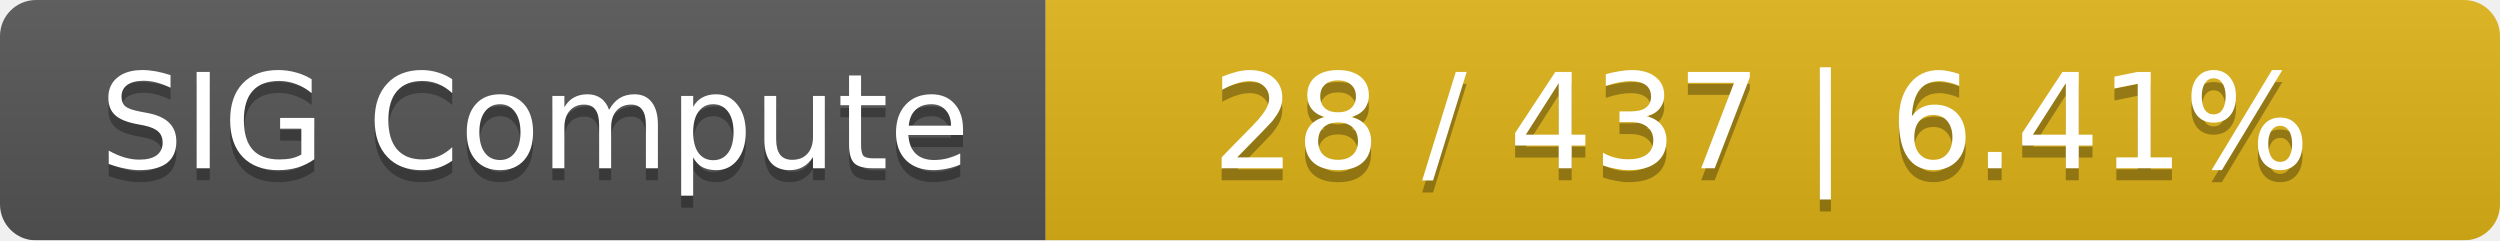
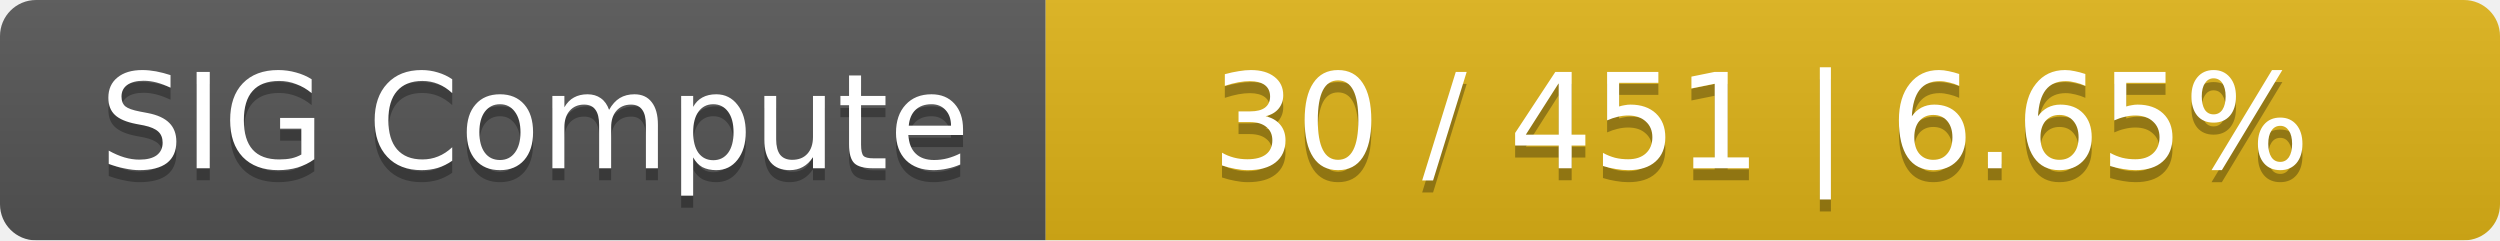
<svg xmlns="http://www.w3.org/2000/svg" width="208" height="20">
  <linearGradient id="smooth" x2="0" y2="100%">
    <stop offset="0" stop-color="#bbb" stop-opacity=".1" />
    <stop offset="1" stop-opacity=".1" />
  </linearGradient>
  <mask id="round">
    <rect width="208" height="20" rx="3" fill="#fff" />
  </mask>
  <g mask="url(#round)">
    <rect width="87" height="20" fill="#555" />
    <rect x="87" width="121" height="20" fill="#dfb317" />
    <rect width="208" height="20" fill="url(#smooth)" />
  </g>
  <g fill="#fff" text-anchor="middle" font-family="DejaVu Sans,Verdana,Geneva,sans-serif" font-size="11">
    <text x="44.5" y="15" fill="#010101" fill-opacity=".3">SIG Compute</text>
    <text x="44.5" y="14">SIG Compute</text>
-     <text x="146.5" y="15" fill="#010101" fill-opacity=".3">28 / 437    |    6.41%</text>
-     <text x="146.5" y="14">28 / 437    |    6.41%</text>
+     <text x="146.5" y="15" fill="#010101" fill-opacity=".3">30 / 451    |    6.65%</text>
+     <text x="146.5" y="14">30 / 451    |    6.65%</text>
  </g>
</svg>
